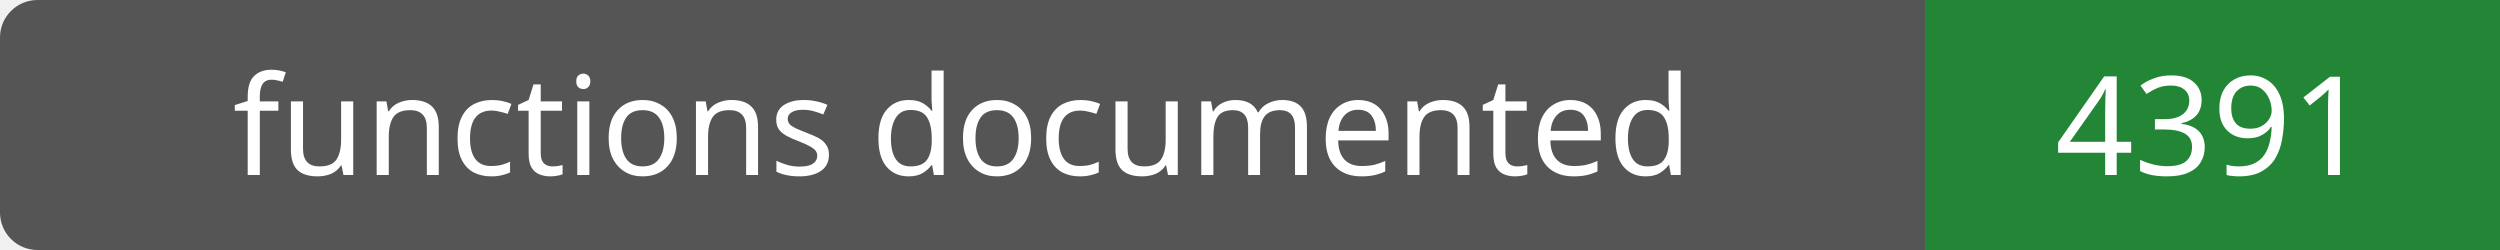
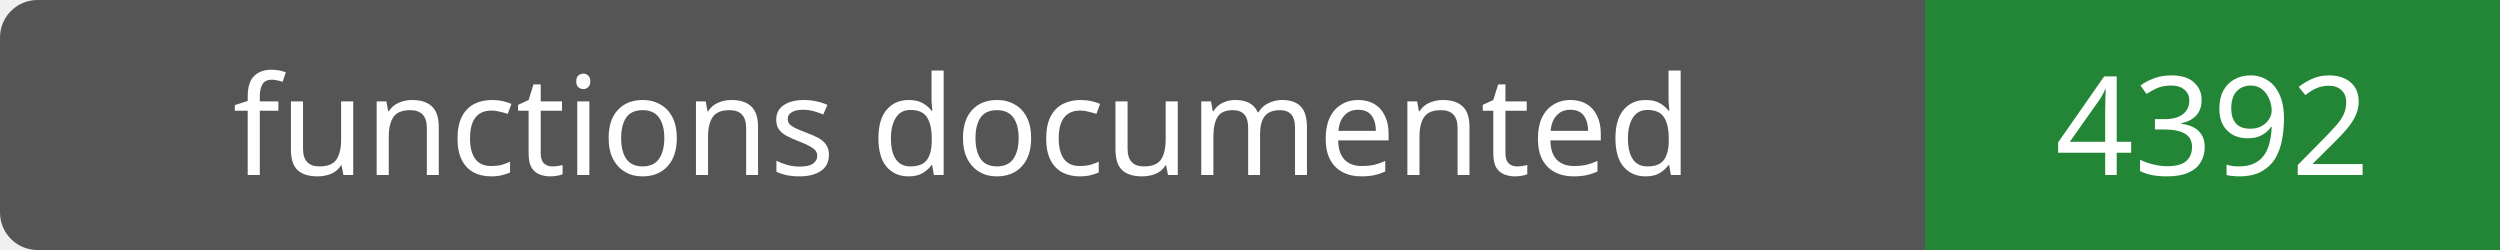
- <svg xmlns="http://www.w3.org/2000/svg" width="200" height="20" role="img" aria-label="functions documented: 4391">
+ <svg xmlns="http://www.w3.org/2000/svg" width="200" height="20" role="img" aria-label="functions documented: 4392">
  <rect width="200" height="20" rx="3" fill="#555" />
  <path fill="#238636" d="M154 0h46v20H154z" />
  <g fill="#fff" text-anchor="middle" font-family="Verdana,sans-serif" font-size="11">
    <text x="77.0" y="14">functions documented</text>
-     <text x="177.0" y="14">4391</text>
+     <text x="177.0" y="14">4392</text>
  </g>
</svg>
